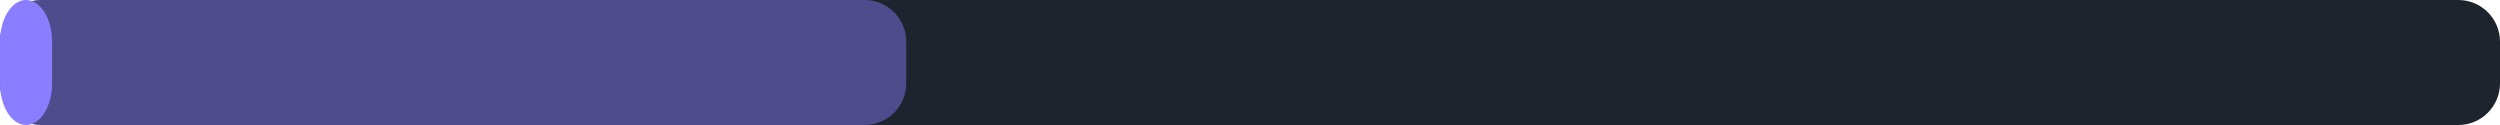
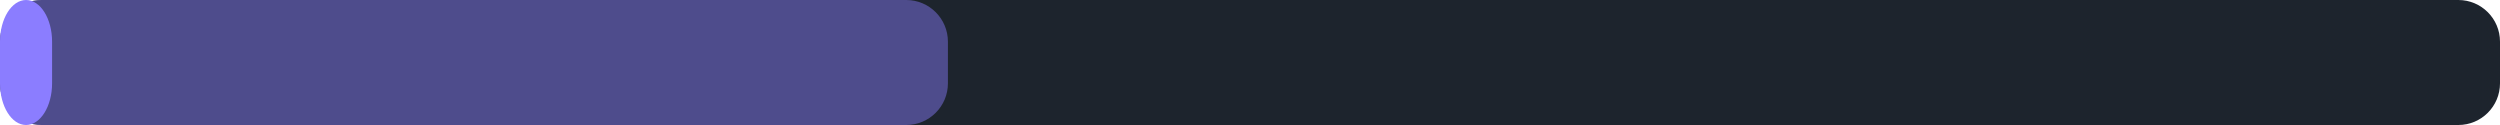
<svg xmlns="http://www.w3.org/2000/svg" width="240" height="12" viewBox="0 0 240 12">
  <rect x="0" y="0" width="240" height="12" rx="4" fill="#1d242d" />
-   <rect x="0" y="0" width="87" height="12" rx="4" fill="#8b7dff" fill-opacity="0.45" />
+   <rect x="0" y="0" width="91" height="12" rx="4" fill="#8b7dff" fill-opacity="0.45" />
  <rect x="0" y="0" width="5" height="12" rx="4" fill="#8b7dff" />
</svg>
